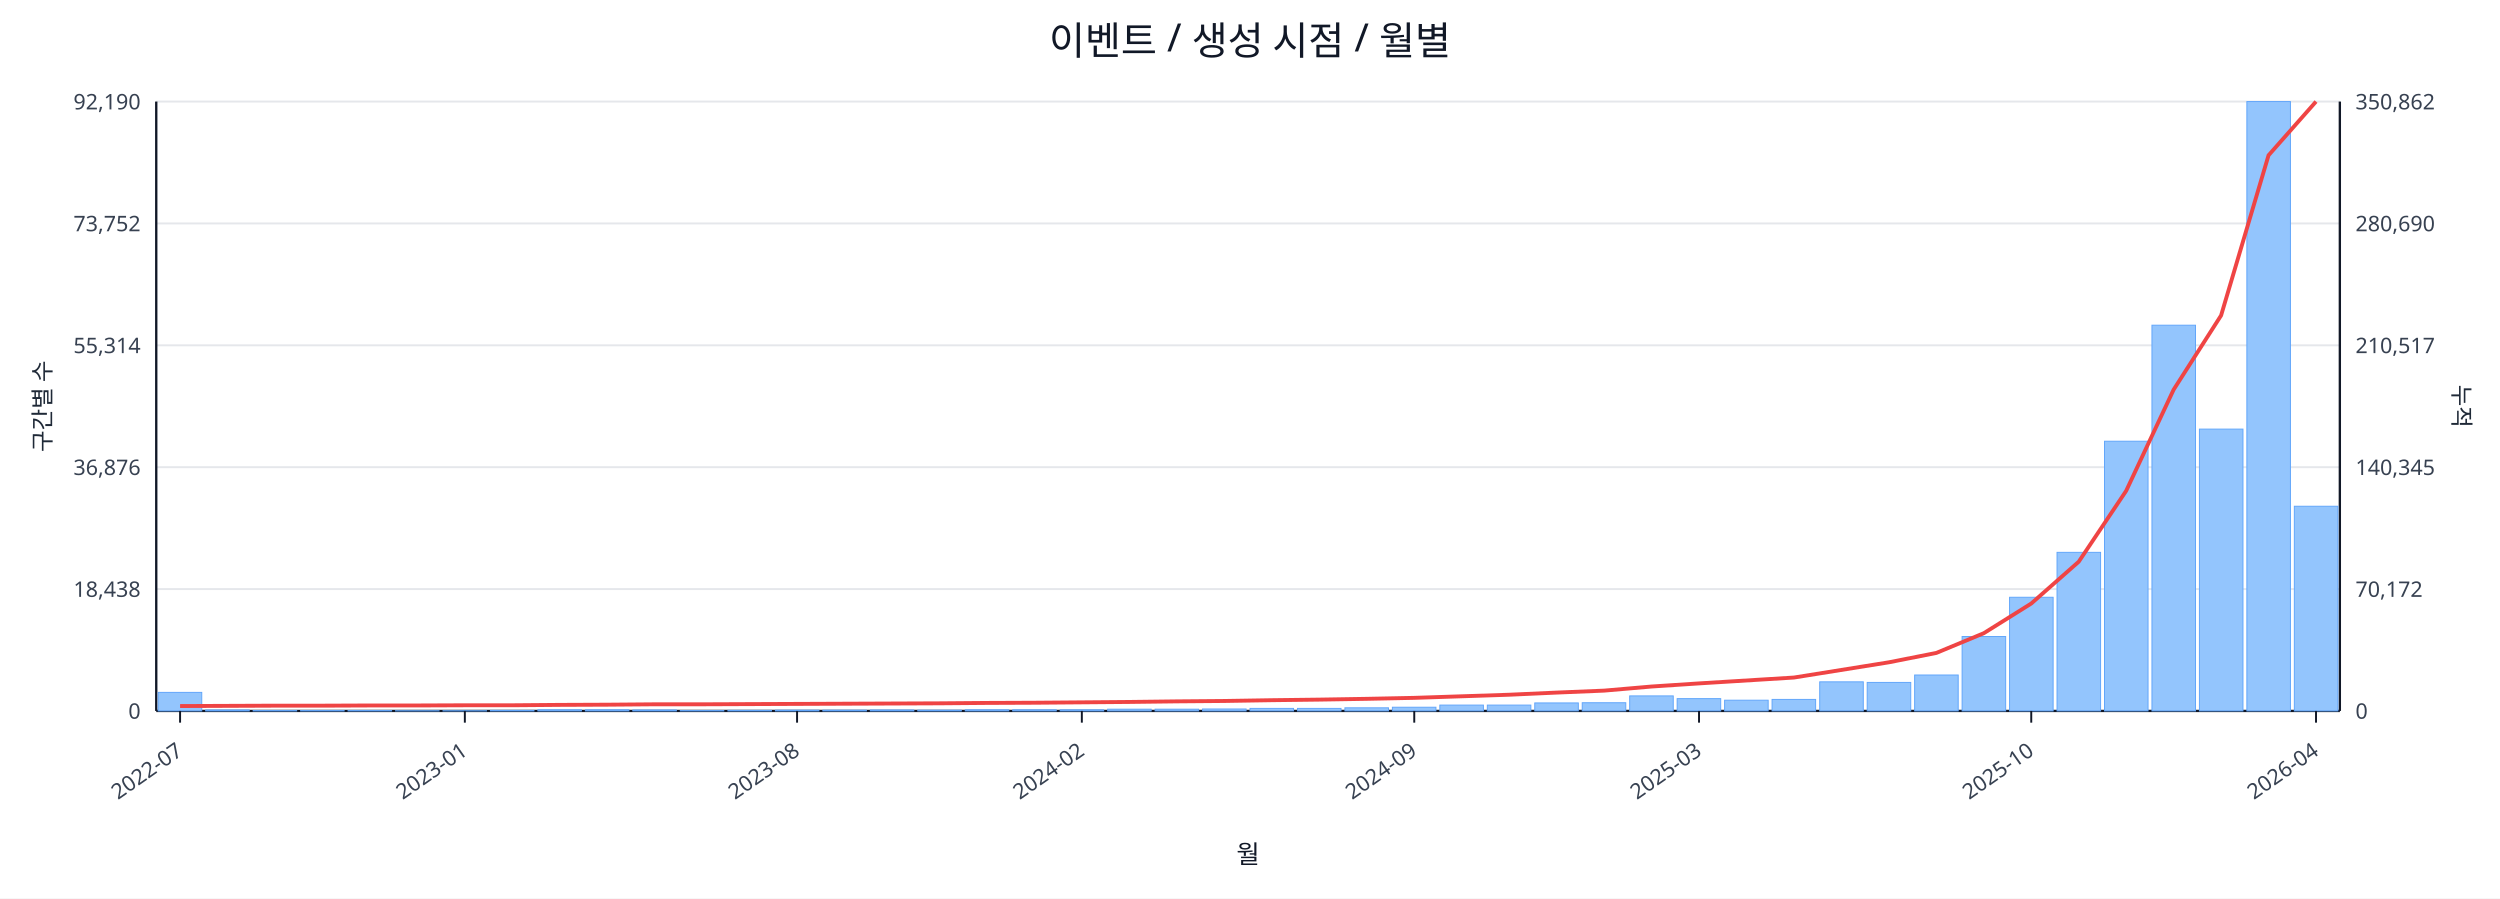
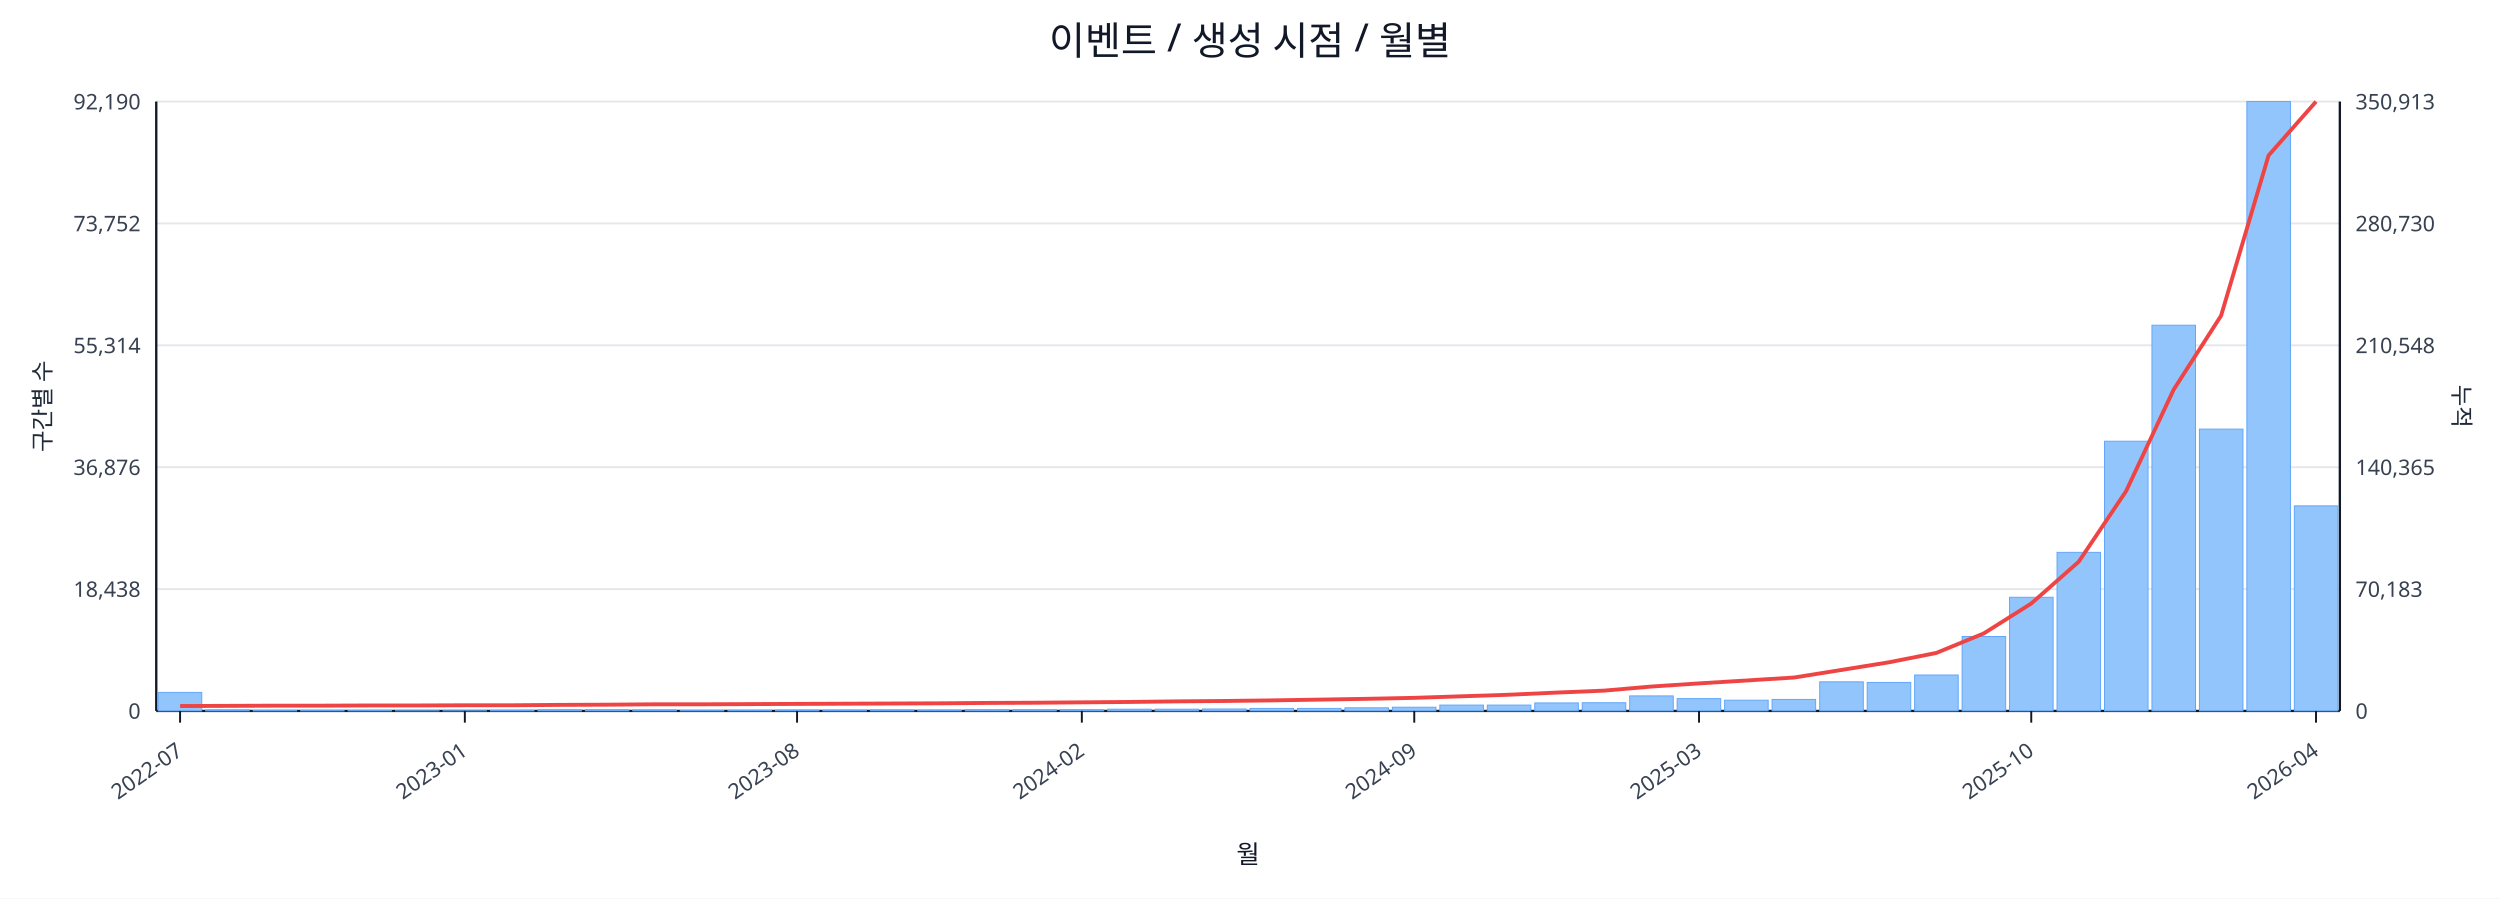
<svg xmlns="http://www.w3.org/2000/svg" width="1280" height="460" viewBox="0 0 1280 460">
  <rect x="0" y="0" width="100%" height="100%" fill="#ffffff" />
  <text x="640.0" y="28" font-size="20" text-anchor="middle" font-family="sans-serif" fill="#111827">이벤트 / 생성 시점 / 월별</text>
  <line x1="80.0" y1="52.0" x2="1198.0" y2="52.0" stroke="#e5e7eb" stroke-width="1" />
  <text x="72.0" y="56.0" font-size="11" text-anchor="end" font-family="sans-serif" fill="#374151">92,190</text>
-   <text x="1206.0" y="56.0" font-size="11" text-anchor="start" font-family="sans-serif" fill="#374151">350,862</text>
+   <text x="1206.0" y="56.0" font-size="11" text-anchor="start" font-family="sans-serif" fill="#374151">350,913</text>
  <line x1="80.0" y1="114.4" x2="1198.0" y2="114.4" stroke="#e5e7eb" stroke-width="1" />
  <text x="72.0" y="118.4" font-size="11" text-anchor="end" font-family="sans-serif" fill="#374151">73,752</text>
-   <text x="1206.0" y="118.4" font-size="11" text-anchor="start" font-family="sans-serif" fill="#374151">280,690</text>
+   <text x="1206.0" y="118.4" font-size="11" text-anchor="start" font-family="sans-serif" fill="#374151">280,730</text>
  <line x1="80.0" y1="176.8" x2="1198.0" y2="176.8" stroke="#e5e7eb" stroke-width="1" />
  <text x="72.0" y="180.8" font-size="11" text-anchor="end" font-family="sans-serif" fill="#374151">55,314</text>
-   <text x="1206.0" y="180.8" font-size="11" text-anchor="start" font-family="sans-serif" fill="#374151">210,517</text>
+   <text x="1206.0" y="180.8" font-size="11" text-anchor="start" font-family="sans-serif" fill="#374151">210,548</text>
  <line x1="80.0" y1="239.2" x2="1198.0" y2="239.2" stroke="#e5e7eb" stroke-width="1" />
  <text x="72.0" y="243.2" font-size="11" text-anchor="end" font-family="sans-serif" fill="#374151">36,876</text>
-   <text x="1206.0" y="243.2" font-size="11" text-anchor="start" font-family="sans-serif" fill="#374151">140,345</text>
+   <text x="1206.0" y="243.2" font-size="11" text-anchor="start" font-family="sans-serif" fill="#374151">140,365</text>
  <line x1="80.0" y1="301.6" x2="1198.0" y2="301.6" stroke="#e5e7eb" stroke-width="1" />
  <text x="72.0" y="305.6" font-size="11" text-anchor="end" font-family="sans-serif" fill="#374151">18,438</text>
-   <text x="1206.0" y="305.6" font-size="11" text-anchor="start" font-family="sans-serif" fill="#374151">70,172</text>
+   <text x="1206.0" y="305.6" font-size="11" text-anchor="start" font-family="sans-serif" fill="#374151">70,183</text>
  <line x1="80.0" y1="364.0" x2="1198.0" y2="364.0" stroke="#e5e7eb" stroke-width="1" />
  <text x="72.0" y="368.0" font-size="11" text-anchor="end" font-family="sans-serif" fill="#374151">0</text>
  <text x="1206.0" y="368.0" font-size="11" text-anchor="start" font-family="sans-serif" fill="#374151">0</text>
  <line x1="80.0" y1="364.0" x2="1198.0" y2="364.0" stroke="#111827" stroke-width="1.2" />
  <line x1="80.0" y1="52.0" x2="80.0" y2="364.0" stroke="#111827" stroke-width="1.2" />
  <line x1="1198.0" y1="52.0" x2="1198.0" y2="364.0" stroke="#111827" stroke-width="1.2" />
  <rect x="81.0" y="354.5" width="22.3" height="9.5" fill="#93c5fd" stroke="#60a5fa" stroke-width="0.5" />
  <rect x="105.3" y="363.5" width="22.3" height="0.5" fill="#93c5fd" stroke="#60a5fa" stroke-width="0.5" />
  <rect x="129.6" y="363.8" width="22.3" height="0.2" fill="#93c5fd" stroke="#60a5fa" stroke-width="0.5" />
  <rect x="153.9" y="363.8" width="22.3" height="0.2" fill="#93c5fd" stroke="#60a5fa" stroke-width="0.5" />
  <rect x="178.2" y="363.8" width="22.3" height="0.2" fill="#93c5fd" stroke="#60a5fa" stroke-width="0.5" />
  <rect x="202.5" y="363.9" width="22.3" height="0.1" fill="#93c5fd" stroke="#60a5fa" stroke-width="0.5" />
  <rect x="226.8" y="363.9" width="22.3" height="0.1" fill="#93c5fd" stroke="#60a5fa" stroke-width="0.5" />
  <rect x="251.1" y="363.7" width="22.3" height="0.3" fill="#93c5fd" stroke="#60a5fa" stroke-width="0.5" />
  <rect x="275.4" y="363.4" width="22.3" height="0.6" fill="#93c5fd" stroke="#60a5fa" stroke-width="0.5" />
  <rect x="299.7" y="363.4" width="22.3" height="0.6" fill="#93c5fd" stroke="#60a5fa" stroke-width="0.5" />
  <rect x="324.0" y="363.5" width="22.3" height="0.5" fill="#93c5fd" stroke="#60a5fa" stroke-width="0.5" />
  <rect x="348.3" y="363.8" width="22.3" height="0.2" fill="#93c5fd" stroke="#60a5fa" stroke-width="0.5" />
  <rect x="372.7" y="363.7" width="22.3" height="0.3" fill="#93c5fd" stroke="#60a5fa" stroke-width="0.5" />
  <rect x="397.0" y="363.6" width="22.3" height="0.4" fill="#93c5fd" stroke="#60a5fa" stroke-width="0.5" />
  <rect x="421.3" y="363.6" width="22.3" height="0.4" fill="#93c5fd" stroke="#60a5fa" stroke-width="0.5" />
  <rect x="445.6" y="363.5" width="22.3" height="0.5" fill="#93c5fd" stroke="#60a5fa" stroke-width="0.5" />
  <rect x="469.9" y="363.6" width="22.3" height="0.4" fill="#93c5fd" stroke="#60a5fa" stroke-width="0.5" />
  <rect x="494.2" y="363.4" width="22.3" height="0.6" fill="#93c5fd" stroke="#60a5fa" stroke-width="0.5" />
  <rect x="518.5" y="363.4" width="22.3" height="0.6" fill="#93c5fd" stroke="#60a5fa" stroke-width="0.5" />
  <rect x="542.8" y="363.4" width="22.3" height="0.6" fill="#93c5fd" stroke="#60a5fa" stroke-width="0.5" />
  <rect x="567.1" y="363.1" width="22.3" height="0.9" fill="#93c5fd" stroke="#60a5fa" stroke-width="0.5" />
  <rect x="591.4" y="363.1" width="22.3" height="0.9" fill="#93c5fd" stroke="#60a5fa" stroke-width="0.5" />
  <rect x="615.7" y="363.0" width="22.3" height="1.0" fill="#93c5fd" stroke="#60a5fa" stroke-width="0.5" />
  <rect x="640.0" y="362.7" width="22.3" height="1.3" fill="#93c5fd" stroke="#60a5fa" stroke-width="0.5" />
  <rect x="664.3" y="362.7" width="22.3" height="1.3" fill="#93c5fd" stroke="#60a5fa" stroke-width="0.5" />
  <rect x="688.6" y="362.4" width="22.3" height="1.6" fill="#93c5fd" stroke="#60a5fa" stroke-width="0.5" />
  <rect x="712.9" y="362.1" width="22.3" height="1.9" fill="#93c5fd" stroke="#60a5fa" stroke-width="0.5" />
  <rect x="737.2" y="361.0" width="22.3" height="3.0" fill="#93c5fd" stroke="#60a5fa" stroke-width="0.5" />
  <rect x="761.5" y="361.0" width="22.3" height="3.0" fill="#93c5fd" stroke="#60a5fa" stroke-width="0.5" />
  <rect x="785.8" y="359.9" width="22.3" height="4.1" fill="#93c5fd" stroke="#60a5fa" stroke-width="0.5" />
  <rect x="810.1" y="359.8" width="22.3" height="4.2" fill="#93c5fd" stroke="#60a5fa" stroke-width="0.5" />
  <rect x="834.4" y="356.3" width="22.3" height="7.7" fill="#93c5fd" stroke="#60a5fa" stroke-width="0.5" />
  <rect x="858.7" y="357.7" width="22.3" height="6.3" fill="#93c5fd" stroke="#60a5fa" stroke-width="0.5" />
  <rect x="883.0" y="358.5" width="22.3" height="5.5" fill="#93c5fd" stroke="#60a5fa" stroke-width="0.5" />
  <rect x="907.3" y="358.1" width="22.3" height="5.9" fill="#93c5fd" stroke="#60a5fa" stroke-width="0.5" />
  <rect x="931.7" y="349.1" width="22.3" height="14.9" fill="#93c5fd" stroke="#60a5fa" stroke-width="0.5" />
  <rect x="956.0" y="349.4" width="22.3" height="14.6" fill="#93c5fd" stroke="#60a5fa" stroke-width="0.5" />
  <rect x="980.3" y="345.6" width="22.3" height="18.4" fill="#93c5fd" stroke="#60a5fa" stroke-width="0.5" />
  <rect x="1004.6" y="325.9" width="22.3" height="38.1" fill="#93c5fd" stroke="#60a5fa" stroke-width="0.5" />
  <rect x="1028.9" y="305.8" width="22.3" height="58.2" fill="#93c5fd" stroke="#60a5fa" stroke-width="0.5" />
  <rect x="1053.2" y="282.8" width="22.3" height="81.2" fill="#93c5fd" stroke="#60a5fa" stroke-width="0.5" />
  <rect x="1077.5" y="225.9" width="22.3" height="138.1" fill="#93c5fd" stroke="#60a5fa" stroke-width="0.5" />
  <rect x="1101.8" y="166.5" width="22.3" height="197.5" fill="#93c5fd" stroke="#60a5fa" stroke-width="0.5" />
  <rect x="1126.1" y="219.7" width="22.3" height="144.3" fill="#93c5fd" stroke="#60a5fa" stroke-width="0.5" />
  <rect x="1150.4" y="52.0" width="22.3" height="312.0" fill="#93c5fd" stroke="#60a5fa" stroke-width="0.5" />
-   <rect x="1174.7" y="259.2" width="22.3" height="104.8" fill="#93c5fd" stroke="#60a5fa" stroke-width="0.5" />
-   <polyline fill="none" stroke="#ef4444" stroke-width="2" points="92.2,361.5 116.5,361.4 140.8,361.3 165.1,361.3 189.4,361.2 213.7,361.2 238.0,361.1 262.3,361.1 286.6,360.9 310.9,360.8 335.2,360.6 359.5,360.6 383.8,360.5 408.1,360.4 432.4,360.3 456.7,360.2 481.0,360.1 505.3,359.9 529.6,359.8 553.9,359.6 578.2,359.4 602.5,359.1 626.8,358.9 651.2,358.5 675.5,358.2 699.8,357.8 724.1,357.3 748.4,356.5 772.7,355.7 797.0,354.6 821.3,353.6 845.6,351.5 869.9,349.9 894.2,348.4 918.5,346.9 942.8,343.0 967.1,339.1 991.4,334.3 1015.7,324.2 1040.0,309.0 1064.3,287.6 1088.6,251.3 1112.9,199.5 1137.2,161.5 1161.5,79.5 1185.8,52.0" />
+   <rect x="1174.7" y="259.0" width="22.3" height="105.0" fill="#93c5fd" stroke="#60a5fa" stroke-width="0.5" />
+   <polyline fill="none" stroke="#ef4444" stroke-width="2" points="92.2,361.5 116.5,361.4 140.8,361.3 165.1,361.3 189.4,361.2 213.7,361.2 238.0,361.1 262.3,361.1 286.6,360.9 310.9,360.8 335.2,360.6 359.5,360.6 383.8,360.5 408.1,360.4 432.4,360.3 456.7,360.2 481.0,360.1 505.3,359.9 529.6,359.8 553.9,359.6 578.2,359.4 602.5,359.1 626.8,358.9 651.2,358.6 675.5,358.2 699.8,357.8 724.1,357.3 748.4,356.5 772.7,355.7 797.0,354.6 821.3,353.6 845.6,351.5 869.9,349.9 894.2,348.4 918.5,346.9 942.8,343.0 967.1,339.1 991.4,334.3 1015.7,324.3 1040.0,309.0 1064.3,287.6 1088.6,251.4 1112.9,199.5 1137.2,161.6 1161.5,79.6 1185.8,52.0" />
  <line x1="92.2" y1="364.0" x2="92.2" y2="370.0" stroke="#111827" stroke-width="1" />
  <text x="94.2" y="386.0" font-size="11" text-anchor="end" transform="rotate(-35 94.2 386.0)" font-family="sans-serif" fill="#374151">2022-07</text>
  <line x1="238.0" y1="364.0" x2="238.0" y2="370.0" stroke="#111827" stroke-width="1" />
  <text x="240.0" y="386.0" font-size="11" text-anchor="end" transform="rotate(-35 240.0 386.0)" font-family="sans-serif" fill="#374151">2023-01</text>
  <line x1="408.1" y1="364.0" x2="408.1" y2="370.0" stroke="#111827" stroke-width="1" />
  <text x="410.1" y="386.0" font-size="11" text-anchor="end" transform="rotate(-35 410.1 386.0)" font-family="sans-serif" fill="#374151">2023-08</text>
  <line x1="553.9" y1="364.0" x2="553.9" y2="370.0" stroke="#111827" stroke-width="1" />
  <text x="555.9" y="386.0" font-size="11" text-anchor="end" transform="rotate(-35 555.9 386.0)" font-family="sans-serif" fill="#374151">2024-02</text>
  <line x1="724.1" y1="364.0" x2="724.1" y2="370.0" stroke="#111827" stroke-width="1" />
  <text x="726.1" y="386.0" font-size="11" text-anchor="end" transform="rotate(-35 726.1 386.0)" font-family="sans-serif" fill="#374151">2024-09</text>
  <line x1="869.9" y1="364.0" x2="869.9" y2="370.0" stroke="#111827" stroke-width="1" />
  <text x="871.9" y="386.0" font-size="11" text-anchor="end" transform="rotate(-35 871.9 386.0)" font-family="sans-serif" fill="#374151">2025-03</text>
  <line x1="1040.0" y1="364.0" x2="1040.0" y2="370.0" stroke="#111827" stroke-width="1" />
  <text x="1042.0" y="386.0" font-size="11" text-anchor="end" transform="rotate(-35 1042.0 386.0)" font-family="sans-serif" fill="#374151">2025-10</text>
  <line x1="1185.8" y1="364.0" x2="1185.8" y2="370.0" stroke="#111827" stroke-width="1" />
  <text x="1187.8" y="386.0" font-size="11" text-anchor="end" transform="rotate(-35 1187.8 386.0)" font-family="sans-serif" fill="#374151">2026-04</text>
  <text x="26" y="208.0" font-size="12" transform="rotate(-90 26 208.0)" text-anchor="middle" font-family="sans-serif" fill="#1f2937">구간별 수</text>
  <text x="1256.0" y="208.0" font-size="12" transform="rotate(90 1256.0 208.0)" text-anchor="middle" font-family="sans-serif" fill="#1f2937">누적</text>
  <text x="639.0" y="442.0" font-size="13" text-anchor="middle" font-family="sans-serif" fill="#111827">월</text>
</svg>
